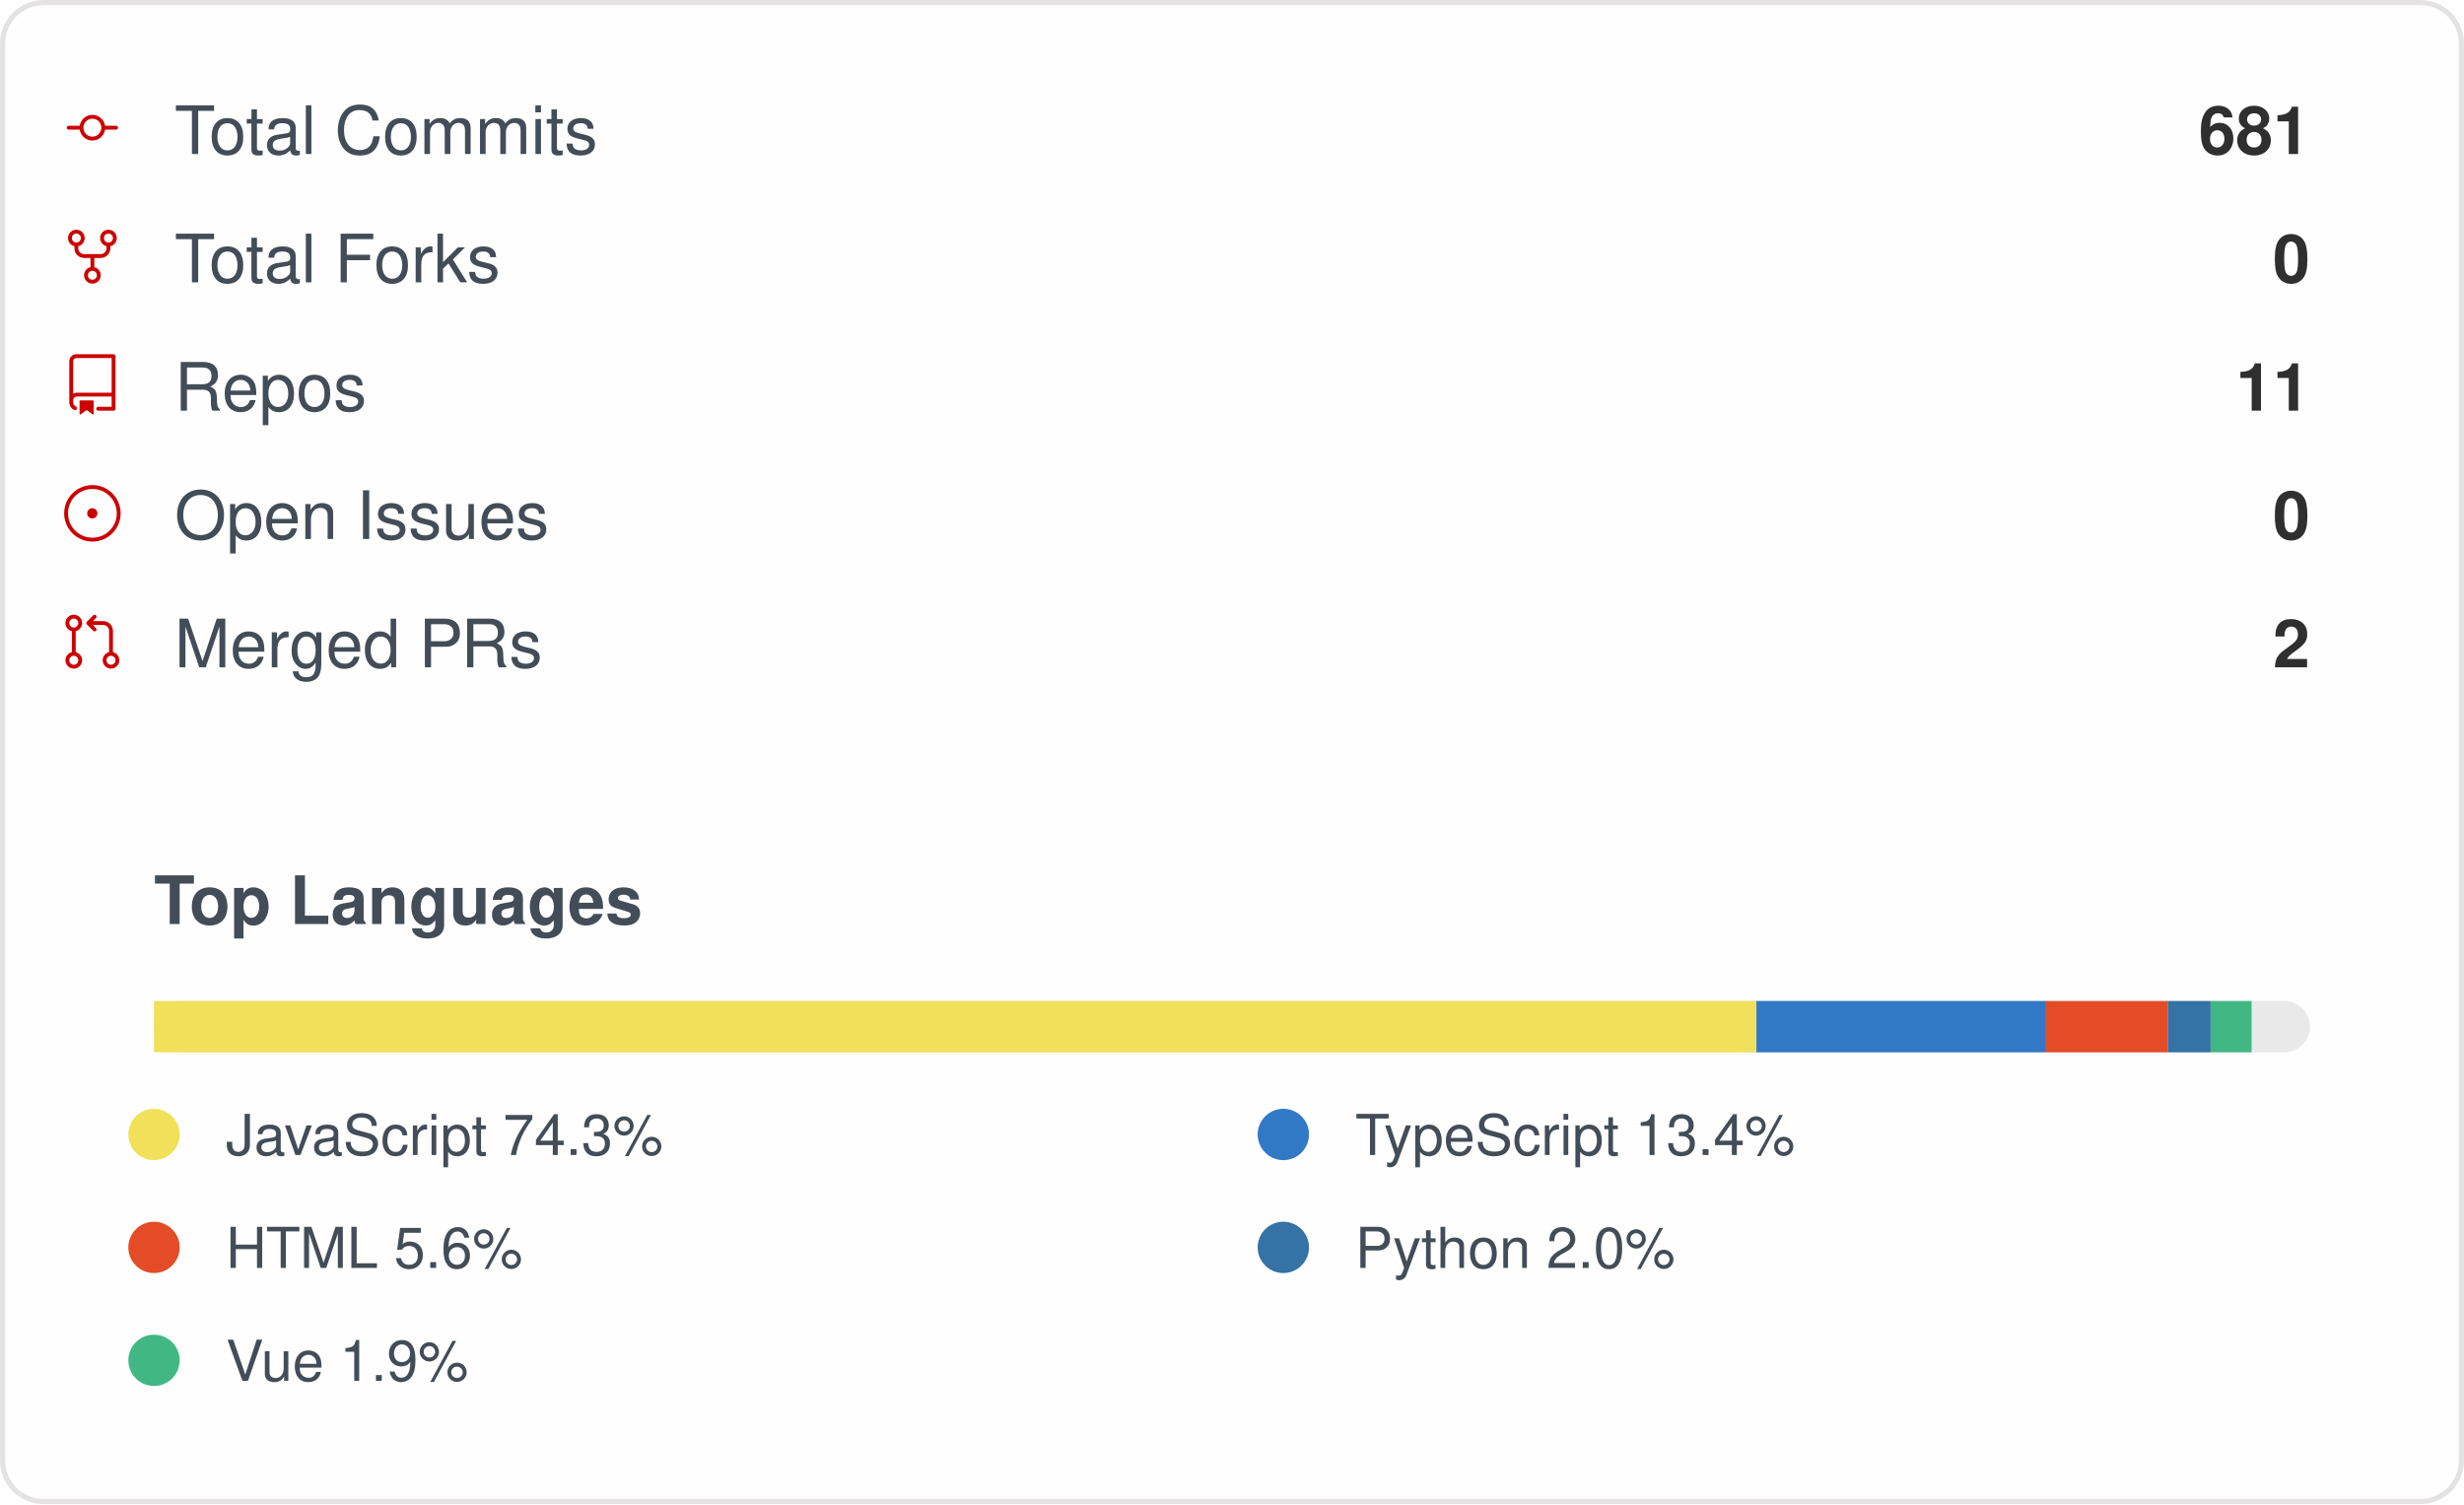
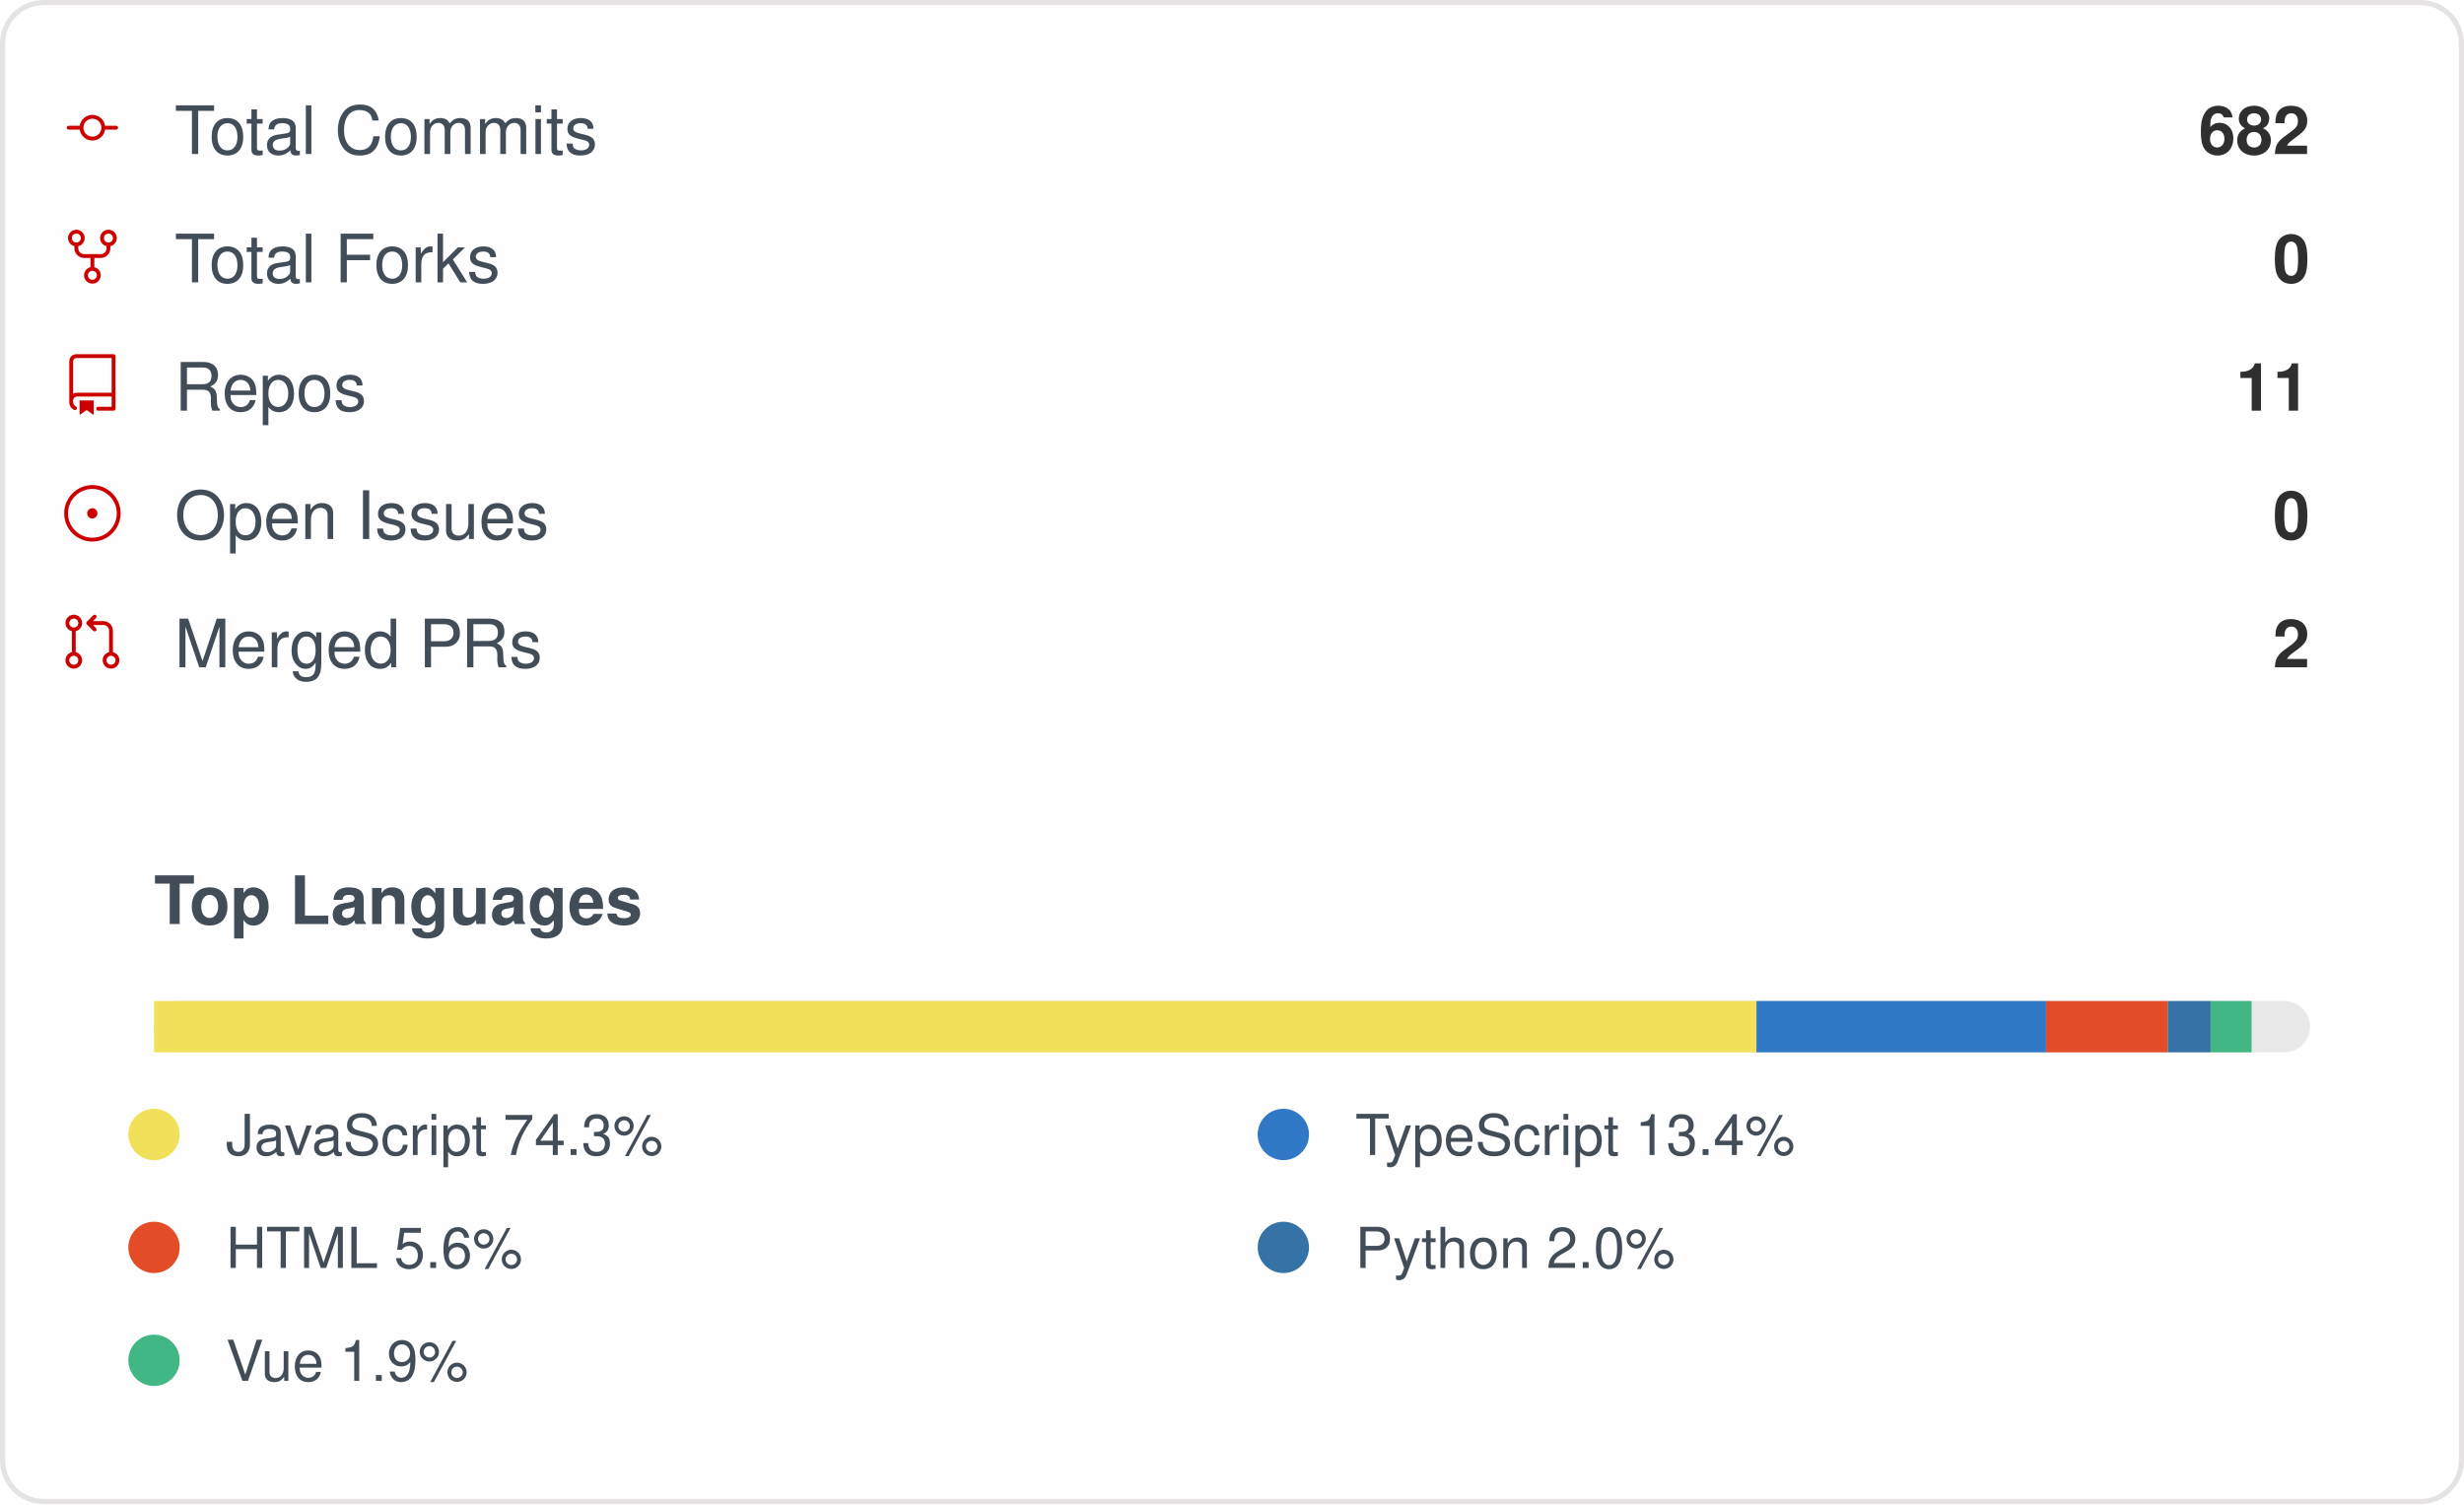
<svg xmlns="http://www.w3.org/2000/svg" width="480" height="293" viewBox="0 0 480 293" role="img" aria-label="IMMC-dev organization GitHub stats">
  <style>
    .card { font-family: -apple-system, Segoe UI, Helvetica, Arial, sans-serif; }
    .stat-label { font-size: 13px; fill: #434d58; }
    .stat-value { font-size: 13px; font-weight: 600; fill: #2f2f2f; }
    .lang-label { font-size: 11px; fill: #434d58; }
  </style>
  <rect x="0.5" y="0.5" rx="8" width="479" height="292" fill="#fffefe" stroke="#e4e2e2" />
  <g class="card">
    <g>
      <g transform="translate(12, 19)">
        <g transform="scale(0.5)">
          <path fill="#cc0000" d="M16.944 11h4.306a.75.75 0 0 1 0 1.5h-4.306a5.001 5.001 0 0 1-9.888 0H2.75a.75.75 0 0 1 0-1.5h4.306a5.001 5.001 0 0 1 9.888 0Zm-1.444.75a3.5 3.5 0 1 0-7 0 3.5 3.5 0 0 0 7 0Z" />
        </g>
      </g>
      <text x="34" y="30" class="stat-label">Total Commits</text>
-       <text x="450" y="30" text-anchor="end" class="stat-value">681</text>
+       <text x="450" y="30" text-anchor="end" class="stat-value">682</text>
    </g>
    <g>
      <g transform="translate(12, 44)">
        <g transform="scale(0.5)">
          <path fill="#cc0000" d="M8.75 19.25a3.25 3.25 0 1 1 6.5 0 3.25 3.25 0 0 1-6.5 0ZM15 4.75a3.25 3.25 0 1 1 6.5 0 3.25 3.25 0 0 1-6.5 0Zm-12.5 0a3.25 3.25 0 1 1 6.5 0 3.25 3.25 0 0 1-6.5 0ZM5.75 6.5a1.75 1.75 0 1 0-.001-3.501A1.75 1.75 0 0 0 5.75 6.5ZM12 21a1.75 1.75 0 1 0-.001-3.501A1.75 1.75 0 0 0 12 21Zm6.25-14.5a1.75 1.75 0 1 0-.001-3.501A1.75 1.75 0 0 0 18.25 6.5Z" />
          <path fill="#cc0000" d="M6.5 7.75v1A2.25 2.25 0 0 0 8.75 11h6.5a2.25 2.25 0 0 0 2.25-2.25v-1H19v1a3.75 3.75 0 0 1-3.75 3.75h-6.5A3.75 3.75 0 0 1 5 8.75v-1Z" />
          <path fill="#cc0000" d="M11.25 16.25v-5h1.5v5h-1.5Z" />
        </g>
      </g>
      <text x="34" y="55" class="stat-label">Total Forks</text>
      <text x="450" y="55" text-anchor="end" class="stat-value">0</text>
    </g>
    <g>
      <g transform="translate(12, 69)">
        <g transform="scale(0.5)">
          <path fill="#cc0000" d="M3 2.75A2.75 2.75 0 0 1 5.75 0h14.5a.75.75 0 0 1 .75.75v20.5a.75.75 0 0 1-.75.75h-6a.75.75 0 0 1 0-1.5h5.25v-4H6A1.5 1.5 0 0 0 4.5 18v.75c0 .716.43 1.334 1.05 1.605a.75.75 0 0 1-.6 1.374A3.251 3.251 0 0 1 3 18.75ZM19.5 1.5H5.75c-.69 0-1.25.56-1.25 1.25v12.651A2.989 2.989 0 0 1 6 15h13.5Z" />
          <path fill="#cc0000" d="M7 18.25a.25.25 0 0 1 .25-.25h5a.25.25 0 0 1 .25.25v5.01a.25.25 0 0 1-.397.201l-2.206-1.604a.25.25 0 0 0-.294 0L7.397 23.46a.25.25 0 0 1-.397-.2v-5.01Z" />
        </g>
      </g>
      <text x="34" y="80" class="stat-label">Repos</text>
      <text x="450" y="80" text-anchor="end" class="stat-value">11</text>
    </g>
    <g>
      <g transform="translate(12, 94)">
        <g transform="scale(0.5)">
          <path fill="#cc0000" d="M12 1c6.075 0 11 4.925 11 11s-4.925 11-11 11S1 18.075 1 12 5.925 1 12 1ZM2.5 12a9.5 9.5 0 0 0 9.5 9.5 9.5 9.5 0 0 0 9.5-9.5A9.5 9.5 0 0 0 12 2.5 9.5 9.5 0 0 0 2.5 12Zm9.5 2a2 2 0 1 1-.001-3.999A2 2 0 0 1 12 14Z" />
        </g>
      </g>
      <text x="34" y="105" class="stat-label">Open Issues</text>
      <text x="450" y="105" text-anchor="end" class="stat-value">0</text>
    </g>
    <g>
      <g transform="translate(12, 119)">
        <g transform="scale(0.5)">
          <path fill="#cc0000" d="M16 19.25a3.25 3.25 0 1 1 6.5 0 3.25 3.25 0 0 1-6.5 0Zm-14.5 0a3.25 3.25 0 1 1 6.5 0 3.25 3.25 0 0 1-6.5 0Zm0-14.5a3.25 3.25 0 1 1 6.5 0 3.25 3.25 0 0 1-6.5 0ZM4.75 3a1.75 1.75 0 1 0 .001 3.501A1.75 1.75 0 0 0 4.75 3Zm0 14.5a1.75 1.75 0 1 0 .001 3.501A1.75 1.75 0 0 0 4.75 17.5Zm14.5 0a1.75 1.75 0 1 0 .001 3.501 1.75 1.75 0 0 0-.001-3.501Z" />
          <path fill="#cc0000" d="M13.405 1.72a.75.75 0 0 1 0 1.06L12.185 4h4.065A3.75 3.75 0 0 1 20 7.75v8.75a.75.75 0 0 1-1.5 0V7.75a2.25 2.25 0 0 0-2.25-2.25h-4.064l1.22 1.22a.75.75 0 0 1-1.061 1.06l-2.5-2.5a.75.75 0 0 1 0-1.06l2.5-2.5a.75.75 0 0 1 1.06 0ZM4.75 7.25A.75.75 0 0 1 5.5 8v8A.75.75 0 0 1 4 16V8a.75.75 0 0 1 .75-.75Z" />
        </g>
      </g>
      <text x="34" y="130" class="stat-label">Merged PRs</text>
      <text x="450" y="130" text-anchor="end" class="stat-value">2</text>
    </g>
    <text x="30" y="180" class="stat-label" style="font-weight:600">Top Languages</text>
    <rect x="30" y="195" width="420" height="10" rx="5" fill="#e9e9e9" />
    <rect x="30" y="195" width="312.16" height="10" fill="#f1e05a" />
    <rect x="342.158" y="195" width="56.42" height="10" fill="#3178c6" />
    <rect x="398.58" y="195" width="23.71" height="10" fill="#e34c26" />
    <rect x="422.29" y="195" width="8.35" height="10" fill="#3572A5" />
    <rect x="430.637" y="195" width="7.98" height="10" fill="#41b883" />
    <g>
      <circle cx="30" cy="221" r="5" fill="#f1e05a" />
      <text x="44" y="225" class="lang-label">JavaScript 74.3%</text>
    </g>
    <g>
      <circle cx="250" cy="221" r="5" fill="#3178c6" />
      <text x="264" y="225" class="lang-label">TypeScript 13.4%</text>
    </g>
    <g>
      <circle cx="30" cy="243" r="5" fill="#e34c26" />
      <text x="44" y="247" class="lang-label">HTML 5.6%</text>
    </g>
    <g>
      <circle cx="250" cy="243" r="5" fill="#3572A5" />
      <text x="264" y="247" class="lang-label">Python 2.0%</text>
    </g>
    <g>
      <circle cx="30" cy="265" r="5" fill="#41b883" />
      <text x="44" y="269" class="lang-label">Vue 1.9%</text>
    </g>
  </g>
</svg>
